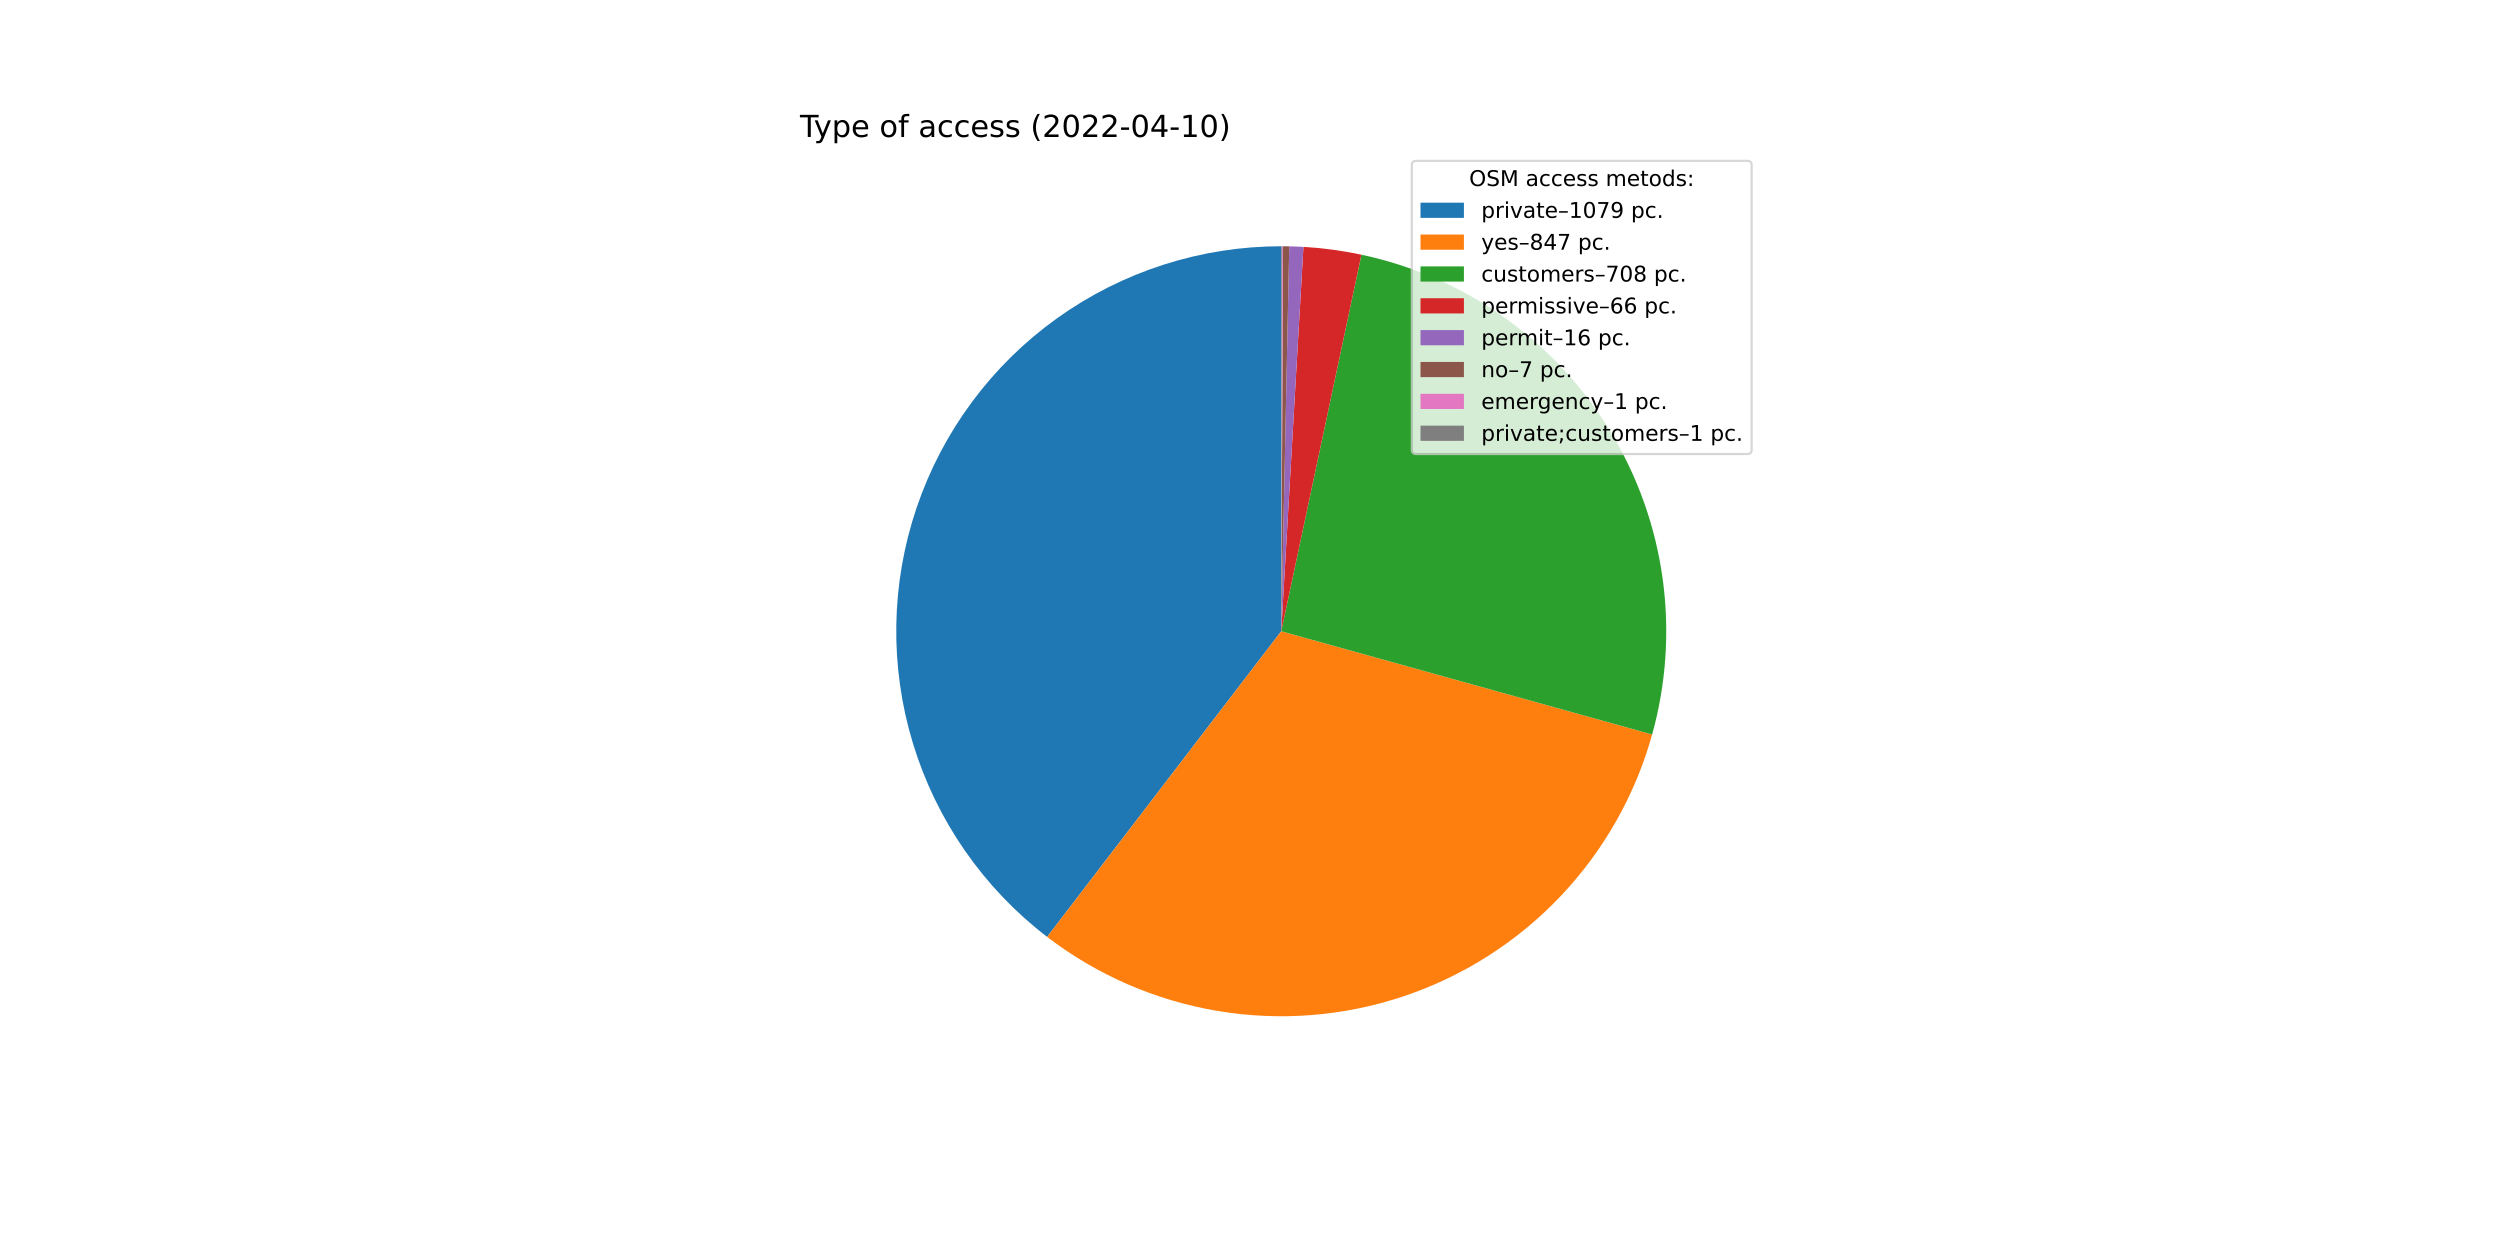
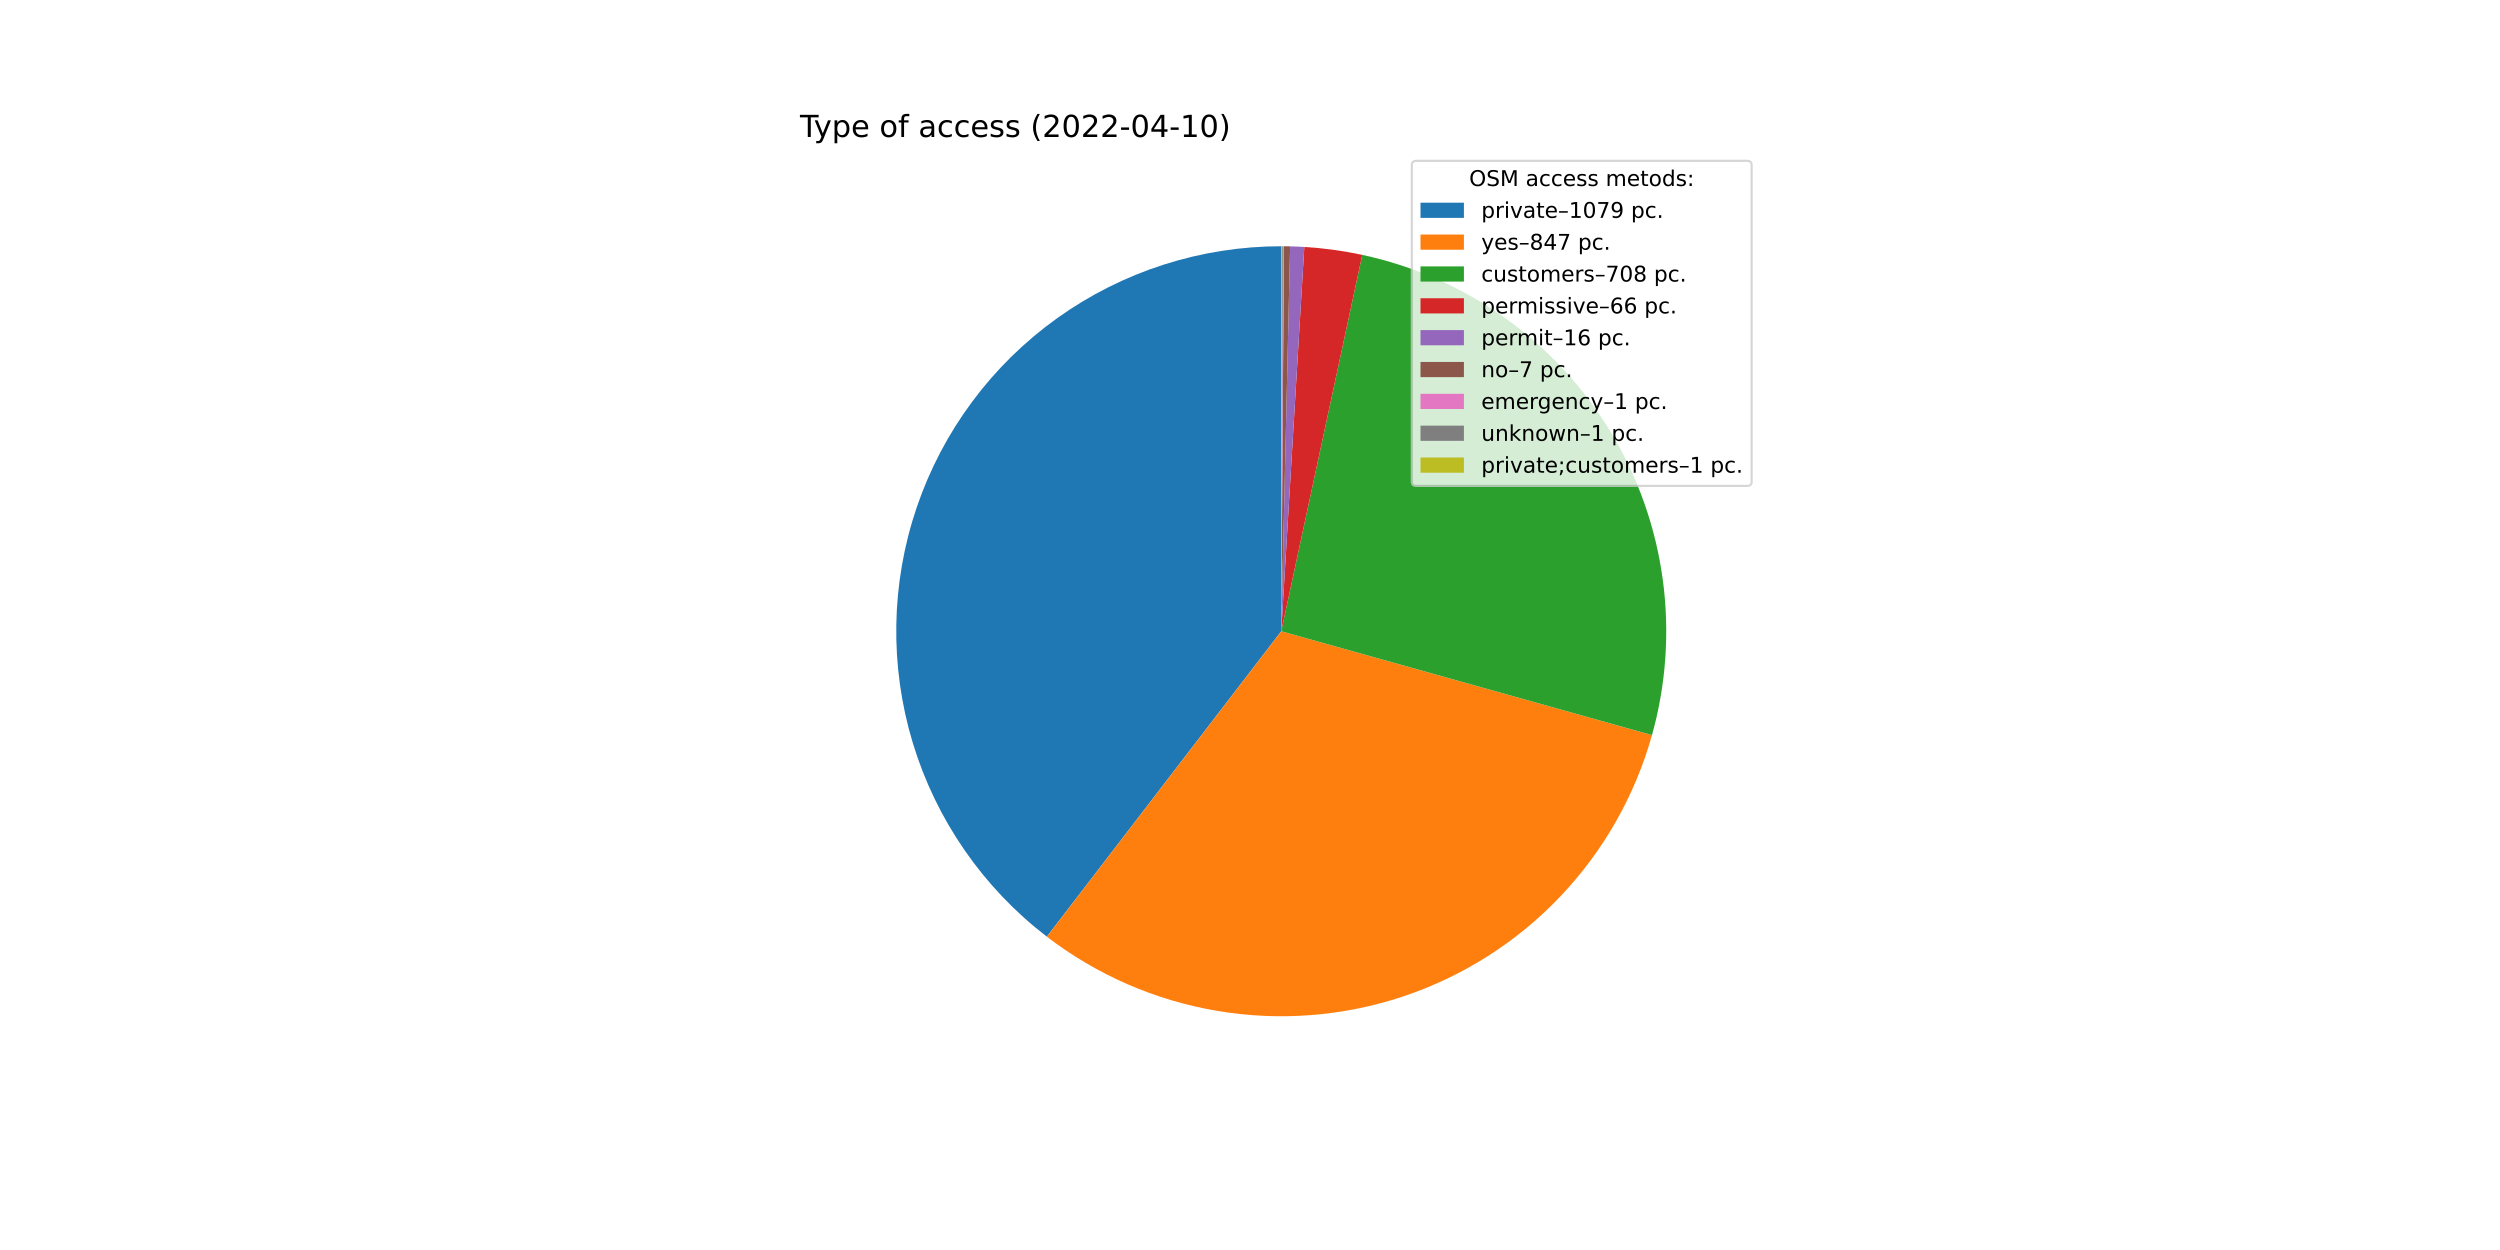
<svg xmlns="http://www.w3.org/2000/svg" xmlns:xlink="http://www.w3.org/1999/xlink" width="1152pt" height="576pt" viewBox="0 0 1152 576" version="1.1">
  <defs>
    <style type="text/css">*{stroke-linejoin: round; stroke-linecap: butt}</style>
  </defs>
  <g id="figure_1">
    <g id="patch_1">
      <path d="M 0 576  L 1152 576  L 1152 0  L 0 0  z " style="fill: #ffffff" />
    </g>
    <g id="axes_1">
      <g id="patch_2">
-         <path d="M 590.4 113.472  C 553.325 113.472 517.166 125.094 487.034 146.696  C 456.902 168.297 434.287 198.81 422.384 233.923  C 410.481 269.035 409.879 307.011 420.663 342.483  C 431.447 377.955 453.084 409.17 482.516 431.715  L 590.4 290.88  L 590.4 113.472  z " style="fill: #1f77b4" />
+         <path d="M 590.4 113.472  C 553.339 113.472 517.193 125.085 487.067 146.672  C 456.942 168.259 434.324 198.752 422.41 233.846  C 410.495 268.94 409.872 306.9 420.627 342.367  C 431.383 377.833 452.987 409.053 482.387 431.617  L 590.4 290.88  L 590.4 113.472  z " style="fill: #1f77b4" />
      </g>
      <g id="patch_3">
-         <path d="M 482.516 431.715  C 505.55 449.36 532.564 461.087 561.184 465.866  C 589.803 470.644 619.162 468.329 646.679 459.125  C 674.196 449.92 699.039 434.104 719.023 413.068  C 739.007 392.031 753.528 366.41 761.309 338.457  L 590.4 290.88  L 482.516 431.715  z " style="fill: #ff7f0e" />
+         <path d="M 482.387 431.617  C 505.397 449.276 532.389 461.026 560.993 465.834  C 589.596 470.642 618.947 468.362 646.465 459.196  C 673.983 450.03 698.838 434.254 718.845 413.254  C 738.852 392.254 753.408 366.665 761.232 338.736  L 590.4 290.88  L 482.387 431.617  z " style="fill: #ff7f0e" />
      </g>
      <g id="patch_4">
-         <path d="M 761.309 338.457  C 767.804 315.126 769.453 290.711 766.155 266.719  C 762.857 242.726 754.68 219.661 742.131 198.949  C 729.581 178.236 712.922 160.311 693.183 146.28  C 673.444 132.249 651.039 122.407 627.352 117.363  L 590.4 290.88  L 761.309 338.457  z " style="fill: #2ca02c" />
+         <path d="M 761.232 338.736  C 767.762 315.424 769.452 291.02 766.198 267.031  C 762.943 243.042 754.813 219.971 742.308 199.242  C 729.803 178.512 713.186 160.56 693.483 146.494  C 673.78 132.427 651.405 122.541 627.738 117.446  L 590.4 290.88  L 761.232 338.736  z " style="fill: #2ca02c" />
      </g>
      <g id="patch_5">
-         <path d="M 627.352 117.363  C 622.95 116.426 618.515 115.656 614.055 115.056  C 609.595 114.456 605.114 114.026 600.621 113.767  L 590.4 290.88  L 627.352 117.363  z " style="fill: #d62728" />
+         <path d="M 627.738 117.446  C 623.341 116.499 618.908 115.72 614.451 115.11  C 609.994 114.5 605.516 114.06 601.025 113.79  L 590.4 290.88  L 627.738 117.446  z " style="fill: #d62728" />
      </g>
      <g id="patch_6">
-         <path d="M 600.621 113.767  C 599.532 113.704 598.442 113.651 597.352 113.608  C 596.262 113.566 595.172 113.533 594.081 113.51  L 590.4 290.88  L 600.621 113.767  z " style="fill: #9467bd" />
+         <path d="M 601.025 113.79  C 599.937 113.725 598.848 113.67 597.758 113.625  C 596.669 113.579 595.579 113.544 594.489 113.519  L 590.4 290.88  L 601.025 113.79  z " style="fill: #9467bd" />
      </g>
      <g id="patch_7">
-         <path d="M 594.081 113.51  C 593.604 113.5 593.127 113.492 592.65 113.486  C 592.173 113.48 591.695 113.476 591.218 113.474  L 590.4 290.88  L 594.081 113.51  z " style="fill: #8c564b" />
+         <path d="M 594.489 113.519  C 594.012 113.508 593.535 113.499 593.058 113.492  C 592.581 113.485 592.104 113.48 591.627 113.476  L 590.4 290.88  L 594.489 113.519  z " style="fill: #8c564b" />
      </g>
      <g id="patch_8">
-         <path d="M 591.218 113.474  C 591.15 113.474 591.082 113.473 591.014 113.473  C 590.945 113.473 590.877 113.473 590.809 113.472  L 590.4 290.88  L 591.218 113.474  z " style="fill: #e377c2" />
+         <path d="M 591.627 113.476  C 591.559 113.476 591.49 113.475 591.422 113.475  C 591.354 113.475 591.286 113.474 591.218 113.474  L 590.4 290.88  L 591.627 113.476  z " style="fill: #e377c2" />
      </g>
      <g id="patch_9">
-         <path d="M 590.809 113.472  C 590.741 113.472 590.673 113.472 590.605 113.472  C 590.536 113.472 590.468 113.472 590.4 113.472  L 590.4 290.88  L 590.809 113.472  z " style="fill: #7f7f7f" />
+         <path d="M 591.218 113.474  C 591.15 113.474 591.082 113.473 591.013 113.473  C 590.945 113.473 590.877 113.473 590.809 113.472  L 590.4 290.88  L 591.218 113.474  z " style="fill: #7f7f7f" />
+       </g>
+       <g id="patch_10">
+         <path d="M 590.809 113.472  C 590.741 113.472 590.673 113.472 590.604 113.472  C 590.536 113.472 590.468 113.472 590.4 113.472  L 590.4 290.88  L 590.809 113.472  z " style="fill: #bcbd22" />
      </g>
      <g id="matplotlib.axis_1" />
      <g id="matplotlib.axis_2" />
      <g id="text_1">
        <g transform="translate(368.64 63.12)scale(0.14 -0.14)">
          <defs>
            <path id="DejaVuSans-54" d="M -19 4666  L 3928 4666  L 3928 4134  L 2272 4134  L 2272 0  L 1638 0  L 1638 4134  L -19 4134  L -19 4666  z " transform="scale(0.015625)" />
            <path id="DejaVuSans-79" d="M 2059 -325  Q 1816 -950 1584 -1140  Q 1353 -1331 966 -1331  L 506 -1331  L 506 -850  L 844 -850  Q 1081 -850 1212 -737  Q 1344 -625 1503 -206  L 1606 56  L 191 3500  L 800 3500  L 1894 763  L 2988 3500  L 3597 3500  L 2059 -325  z " transform="scale(0.015625)" />
            <path id="DejaVuSans-70" d="M 1159 525  L 1159 -1331  L 581 -1331  L 581 3500  L 1159 3500  L 1159 2969  Q 1341 3281 1617 3432  Q 1894 3584 2278 3584  Q 2916 3584 3314 3078  Q 3713 2572 3713 1747  Q 3713 922 3314 415  Q 2916 -91 2278 -91  Q 1894 -91 1617 61  Q 1341 213 1159 525  z M 3116 1747  Q 3116 2381 2855 2742  Q 2594 3103 2138 3103  Q 1681 3103 1420 2742  Q 1159 2381 1159 1747  Q 1159 1113 1420 752  Q 1681 391 2138 391  Q 2594 391 2855 752  Q 3116 1113 3116 1747  z " transform="scale(0.015625)" />
            <path id="DejaVuSans-65" d="M 3597 1894  L 3597 1613  L 953 1613  Q 991 1019 1311 708  Q 1631 397 2203 397  Q 2534 397 2845 478  Q 3156 559 3463 722  L 3463 178  Q 3153 47 2828 -22  Q 2503 -91 2169 -91  Q 1331 -91 842 396  Q 353 884 353 1716  Q 353 2575 817 3079  Q 1281 3584 2069 3584  Q 2775 3584 3186 3129  Q 3597 2675 3597 1894  z M 3022 2063  Q 3016 2534 2758 2815  Q 2500 3097 2075 3097  Q 1594 3097 1305 2825  Q 1016 2553 972 2059  L 3022 2063  z " transform="scale(0.015625)" />
            <path id="DejaVuSans-20" transform="scale(0.015625)" />
            <path id="DejaVuSans-6f" d="M 1959 3097  Q 1497 3097 1228 2736  Q 959 2375 959 1747  Q 959 1119 1226 758  Q 1494 397 1959 397  Q 2419 397 2687 759  Q 2956 1122 2956 1747  Q 2956 2369 2687 2733  Q 2419 3097 1959 3097  z M 1959 3584  Q 2709 3584 3137 3096  Q 3566 2609 3566 1747  Q 3566 888 3137 398  Q 2709 -91 1959 -91  Q 1206 -91 779 398  Q 353 888 353 1747  Q 353 2609 779 3096  Q 1206 3584 1959 3584  z " transform="scale(0.015625)" />
            <path id="DejaVuSans-66" d="M 2375 4863  L 2375 4384  L 1825 4384  Q 1516 4384 1395 4259  Q 1275 4134 1275 3809  L 1275 3500  L 2222 3500  L 2222 3053  L 1275 3053  L 1275 0  L 697 0  L 697 3053  L 147 3053  L 147 3500  L 697 3500  L 697 3744  Q 697 4328 969 4595  Q 1241 4863 1831 4863  L 2375 4863  z " transform="scale(0.015625)" />
            <path id="DejaVuSans-61" d="M 2194 1759  Q 1497 1759 1228 1600  Q 959 1441 959 1056  Q 959 750 1161 570  Q 1363 391 1709 391  Q 2188 391 2477 730  Q 2766 1069 2766 1631  L 2766 1759  L 2194 1759  z M 3341 1997  L 3341 0  L 2766 0  L 2766 531  Q 2569 213 2275 61  Q 1981 -91 1556 -91  Q 1019 -91 701 211  Q 384 513 384 1019  Q 384 1609 779 1909  Q 1175 2209 1959 2209  L 2766 2209  L 2766 2266  Q 2766 2663 2505 2880  Q 2244 3097 1772 3097  Q 1472 3097 1187 3025  Q 903 2953 641 2809  L 641 3341  Q 956 3463 1253 3523  Q 1550 3584 1831 3584  Q 2591 3584 2966 3190  Q 3341 2797 3341 1997  z " transform="scale(0.015625)" />
            <path id="DejaVuSans-63" d="M 3122 3366  L 3122 2828  Q 2878 2963 2633 3030  Q 2388 3097 2138 3097  Q 1578 3097 1268 2742  Q 959 2388 959 1747  Q 959 1106 1268 751  Q 1578 397 2138 397  Q 2388 397 2633 464  Q 2878 531 3122 666  L 3122 134  Q 2881 22 2623 -34  Q 2366 -91 2075 -91  Q 1284 -91 818 406  Q 353 903 353 1747  Q 353 2603 823 3093  Q 1294 3584 2113 3584  Q 2378 3584 2631 3529  Q 2884 3475 3122 3366  z " transform="scale(0.015625)" />
            <path id="DejaVuSans-73" d="M 2834 3397  L 2834 2853  Q 2591 2978 2328 3040  Q 2066 3103 1784 3103  Q 1356 3103 1142 2972  Q 928 2841 928 2578  Q 928 2378 1081 2264  Q 1234 2150 1697 2047  L 1894 2003  Q 2506 1872 2764 1633  Q 3022 1394 3022 966  Q 3022 478 2636 193  Q 2250 -91 1575 -91  Q 1294 -91 989 -36  Q 684 19 347 128  L 347 722  Q 666 556 975 473  Q 1284 391 1588 391  Q 1994 391 2212 530  Q 2431 669 2431 922  Q 2431 1156 2273 1281  Q 2116 1406 1581 1522  L 1381 1569  Q 847 1681 609 1914  Q 372 2147 372 2553  Q 372 3047 722 3315  Q 1072 3584 1716 3584  Q 2034 3584 2315 3537  Q 2597 3491 2834 3397  z " transform="scale(0.015625)" />
            <path id="DejaVuSans-28" d="M 1984 4856  Q 1566 4138 1362 3434  Q 1159 2731 1159 2009  Q 1159 1288 1364 580  Q 1569 -128 1984 -844  L 1484 -844  Q 1016 -109 783 600  Q 550 1309 550 2009  Q 550 2706 781 3412  Q 1013 4119 1484 4856  L 1984 4856  z " transform="scale(0.015625)" />
            <path id="DejaVuSans-32" d="M 1228 531  L 3431 531  L 3431 0  L 469 0  L 469 531  Q 828 903 1448 1529  Q 2069 2156 2228 2338  Q 2531 2678 2651 2914  Q 2772 3150 2772 3378  Q 2772 3750 2511 3984  Q 2250 4219 1831 4219  Q 1534 4219 1204 4116  Q 875 4013 500 3803  L 500 4441  Q 881 4594 1212 4672  Q 1544 4750 1819 4750  Q 2544 4750 2975 4387  Q 3406 4025 3406 3419  Q 3406 3131 3298 2873  Q 3191 2616 2906 2266  Q 2828 2175 2409 1742  Q 1991 1309 1228 531  z " transform="scale(0.015625)" />
            <path id="DejaVuSans-30" d="M 2034 4250  Q 1547 4250 1301 3770  Q 1056 3291 1056 2328  Q 1056 1369 1301 889  Q 1547 409 2034 409  Q 2525 409 2770 889  Q 3016 1369 3016 2328  Q 3016 3291 2770 3770  Q 2525 4250 2034 4250  z M 2034 4750  Q 2819 4750 3233 4129  Q 3647 3509 3647 2328  Q 3647 1150 3233 529  Q 2819 -91 2034 -91  Q 1250 -91 836 529  Q 422 1150 422 2328  Q 422 3509 836 4129  Q 1250 4750 2034 4750  z " transform="scale(0.015625)" />
            <path id="DejaVuSans-2d" d="M 313 2009  L 1997 2009  L 1997 1497  L 313 1497  L 313 2009  z " transform="scale(0.015625)" />
            <path id="DejaVuSans-34" d="M 2419 4116  L 825 1625  L 2419 1625  L 2419 4116  z M 2253 4666  L 3047 4666  L 3047 1625  L 3713 1625  L 3713 1100  L 3047 1100  L 3047 0  L 2419 0  L 2419 1100  L 313 1100  L 313 1709  L 2253 4666  z " transform="scale(0.015625)" />
            <path id="DejaVuSans-31" d="M 794 531  L 1825 531  L 1825 4091  L 703 3866  L 703 4441  L 1819 4666  L 2450 4666  L 2450 531  L 3481 531  L 3481 0  L 794 0  L 794 531  z " transform="scale(0.015625)" />
            <path id="DejaVuSans-29" d="M 513 4856  L 1013 4856  Q 1481 4119 1714 3412  Q 1947 2706 1947 2009  Q 1947 1309 1714 600  Q 1481 -109 1013 -844  L 513 -844  Q 928 -128 1133 580  Q 1338 1288 1338 2009  Q 1338 2731 1133 3434  Q 928 4138 513 4856  z " transform="scale(0.015625)" />
          </defs>
          <use xlink:href="#DejaVuSans-54" />
          <use xlink:href="#DejaVuSans-79" x="45.459" />
          <use xlink:href="#DejaVuSans-70" x="104.639" />
          <use xlink:href="#DejaVuSans-65" x="168.115" />
          <use xlink:href="#DejaVuSans-20" x="229.639" />
          <use xlink:href="#DejaVuSans-6f" x="261.426" />
          <use xlink:href="#DejaVuSans-66" x="322.607" />
          <use xlink:href="#DejaVuSans-20" x="357.812" />
          <use xlink:href="#DejaVuSans-61" x="389.6" />
          <use xlink:href="#DejaVuSans-63" x="450.879" />
          <use xlink:href="#DejaVuSans-63" x="505.859" />
          <use xlink:href="#DejaVuSans-65" x="560.84" />
          <use xlink:href="#DejaVuSans-73" x="622.363" />
          <use xlink:href="#DejaVuSans-73" x="674.463" />
          <use xlink:href="#DejaVuSans-20" x="726.562" />
          <use xlink:href="#DejaVuSans-28" x="758.35" />
          <use xlink:href="#DejaVuSans-32" x="797.363" />
          <use xlink:href="#DejaVuSans-30" x="860.986" />
          <use xlink:href="#DejaVuSans-32" x="924.609" />
          <use xlink:href="#DejaVuSans-32" x="988.232" />
          <use xlink:href="#DejaVuSans-2d" x="1051.855" />
          <use xlink:href="#DejaVuSans-30" x="1087.939" />
          <use xlink:href="#DejaVuSans-34" x="1151.562" />
          <use xlink:href="#DejaVuSans-2d" x="1215.186" />
          <use xlink:href="#DejaVuSans-31" x="1251.27" />
          <use xlink:href="#DejaVuSans-30" x="1314.893" />
          <use xlink:href="#DejaVuSans-29" x="1378.516" />
        </g>
      </g>
      <g id="legend_1">
-         <g id="patch_10">
-           <path d="M 652.569 209.223  L 805.16 209.223  Q 807.16 209.223 807.16 207.223  L 807.16 76.12  Q 807.16 74.12 805.16 74.12  L 652.569 74.12  Q 650.569 74.12 650.569 76.12  L 650.569 207.223  Q 650.569 209.223 652.569 209.223  z " style="fill: #ffffff; opacity: 0.8; stroke: #cccccc; stroke-linejoin: miter" />
+         <g id="patch_11">
+           <path d="M 652.569 223.901  L 805.16 223.901  Q 807.16 223.901 807.16 221.901  L 807.16 76.12  Q 807.16 74.12 805.16 74.12  L 652.569 74.12  Q 650.569 74.12 650.569 76.12  L 650.569 221.901  Q 650.569 223.901 652.569 223.901  z " style="fill: #ffffff; opacity: 0.8; stroke: #cccccc; stroke-linejoin: miter" />
        </g>
        <g id="text_2">
          <g transform="translate(676.9842 85.71844)scale(0.1 -0.1)">
            <defs>
              <path id="DejaVuSans-4f" d="M 2522 4238  Q 1834 4238 1429 3725  Q 1025 3213 1025 2328  Q 1025 1447 1429 934  Q 1834 422 2522 422  Q 3209 422 3611 934  Q 4013 1447 4013 2328  Q 4013 3213 3611 3725  Q 3209 4238 2522 4238  z M 2522 4750  Q 3503 4750 4090 4092  Q 4678 3434 4678 2328  Q 4678 1225 4090 567  Q 3503 -91 2522 -91  Q 1538 -91 948 565  Q 359 1222 359 2328  Q 359 3434 948 4092  Q 1538 4750 2522 4750  z " transform="scale(0.015625)" />
              <path id="DejaVuSans-53" d="M 3425 4513  L 3425 3897  Q 3066 4069 2747 4153  Q 2428 4238 2131 4238  Q 1616 4238 1336 4038  Q 1056 3838 1056 3469  Q 1056 3159 1242 3001  Q 1428 2844 1947 2747  L 2328 2669  Q 3034 2534 3370 2195  Q 3706 1856 3706 1288  Q 3706 609 3251 259  Q 2797 -91 1919 -91  Q 1588 -91 1214 -16  Q 841 59 441 206  L 441 856  Q 825 641 1194 531  Q 1563 422 1919 422  Q 2459 422 2753 634  Q 3047 847 3047 1241  Q 3047 1584 2836 1778  Q 2625 1972 2144 2069  L 1759 2144  Q 1053 2284 737 2584  Q 422 2884 422 3419  Q 422 4038 858 4394  Q 1294 4750 2059 4750  Q 2388 4750 2728 4690  Q 3069 4631 3425 4513  z " transform="scale(0.015625)" />
              <path id="DejaVuSans-4d" d="M 628 4666  L 1569 4666  L 2759 1491  L 3956 4666  L 4897 4666  L 4897 0  L 4281 0  L 4281 4097  L 3078 897  L 2444 897  L 1241 4097  L 1241 0  L 628 0  L 628 4666  z " transform="scale(0.015625)" />
              <path id="DejaVuSans-6d" d="M 3328 2828  Q 3544 3216 3844 3400  Q 4144 3584 4550 3584  Q 5097 3584 5394 3201  Q 5691 2819 5691 2113  L 5691 0  L 5113 0  L 5113 2094  Q 5113 2597 4934 2840  Q 4756 3084 4391 3084  Q 3944 3084 3684 2787  Q 3425 2491 3425 1978  L 3425 0  L 2847 0  L 2847 2094  Q 2847 2600 2669 2842  Q 2491 3084 2119 3084  Q 1678 3084 1418 2786  Q 1159 2488 1159 1978  L 1159 0  L 581 0  L 581 3500  L 1159 3500  L 1159 2956  Q 1356 3278 1631 3431  Q 1906 3584 2284 3584  Q 2666 3584 2933 3390  Q 3200 3197 3328 2828  z " transform="scale(0.015625)" />
              <path id="DejaVuSans-74" d="M 1172 4494  L 1172 3500  L 2356 3500  L 2356 3053  L 1172 3053  L 1172 1153  Q 1172 725 1289 603  Q 1406 481 1766 481  L 2356 481  L 2356 0  L 1766 0  Q 1100 0 847 248  Q 594 497 594 1153  L 594 3053  L 172 3053  L 172 3500  L 594 3500  L 594 4494  L 1172 4494  z " transform="scale(0.015625)" />
              <path id="DejaVuSans-64" d="M 2906 2969  L 2906 4863  L 3481 4863  L 3481 0  L 2906 0  L 2906 525  Q 2725 213 2448 61  Q 2172 -91 1784 -91  Q 1150 -91 751 415  Q 353 922 353 1747  Q 353 2572 751 3078  Q 1150 3584 1784 3584  Q 2172 3584 2448 3432  Q 2725 3281 2906 2969  z M 947 1747  Q 947 1113 1208 752  Q 1469 391 1925 391  Q 2381 391 2643 752  Q 2906 1113 2906 1747  Q 2906 2381 2643 2742  Q 2381 3103 1925 3103  Q 1469 3103 1208 2742  Q 947 2381 947 1747  z " transform="scale(0.015625)" />
              <path id="DejaVuSans-3a" d="M 750 794  L 1409 794  L 1409 0  L 750 0  L 750 794  z M 750 3309  L 1409 3309  L 1409 2516  L 750 2516  L 750 3309  z " transform="scale(0.015625)" />
            </defs>
            <use xlink:href="#DejaVuSans-4f" />
            <use xlink:href="#DejaVuSans-53" x="78.711" />
            <use xlink:href="#DejaVuSans-4d" x="142.188" />
            <use xlink:href="#DejaVuSans-20" x="228.467" />
            <use xlink:href="#DejaVuSans-61" x="260.254" />
            <use xlink:href="#DejaVuSans-63" x="321.533" />
            <use xlink:href="#DejaVuSans-63" x="376.514" />
            <use xlink:href="#DejaVuSans-65" x="431.494" />
            <use xlink:href="#DejaVuSans-73" x="493.018" />
            <use xlink:href="#DejaVuSans-73" x="545.117" />
            <use xlink:href="#DejaVuSans-20" x="597.217" />
            <use xlink:href="#DejaVuSans-6d" x="629.004" />
            <use xlink:href="#DejaVuSans-65" x="726.416" />
            <use xlink:href="#DejaVuSans-74" x="787.939" />
            <use xlink:href="#DejaVuSans-6f" x="827.148" />
            <use xlink:href="#DejaVuSans-64" x="888.33" />
            <use xlink:href="#DejaVuSans-73" x="951.807" />
            <use xlink:href="#DejaVuSans-3a" x="1003.906" />
          </g>
        </g>
-         <g id="patch_11">
+         <g id="patch_12">
          <path d="M 654.569 100.397  L 674.569 100.397  L 674.569 93.397  L 654.569 93.397  z " style="fill: #1f77b4" />
        </g>
        <g id="text_3">
          <g transform="translate(682.5694 100.3966)scale(0.1 -0.1)">
            <defs>
              <path id="DejaVuSans-72" d="M 2631 2963  Q 2534 3019 2420 3045  Q 2306 3072 2169 3072  Q 1681 3072 1420 2755  Q 1159 2438 1159 1844  L 1159 0  L 581 0  L 581 3500  L 1159 3500  L 1159 2956  Q 1341 3275 1631 3429  Q 1922 3584 2338 3584  Q 2397 3584 2469 3576  Q 2541 3569 2628 3553  L 2631 2963  z " transform="scale(0.015625)" />
              <path id="DejaVuSans-69" d="M 603 3500  L 1178 3500  L 1178 0  L 603 0  L 603 3500  z M 603 4863  L 1178 4863  L 1178 4134  L 603 4134  L 603 4863  z " transform="scale(0.015625)" />
              <path id="DejaVuSans-76" d="M 191 3500  L 800 3500  L 1894 563  L 2988 3500  L 3597 3500  L 2284 0  L 1503 0  L 191 3500  z " transform="scale(0.015625)" />
              <path id="DejaVuSans-2013" d="M 313 1978  L 2888 1978  L 2888 1528  L 313 1528  L 313 1978  z " transform="scale(0.015625)" />
              <path id="DejaVuSans-37" d="M 525 4666  L 3525 4666  L 3525 4397  L 1831 0  L 1172 0  L 2766 4134  L 525 4134  L 525 4666  z " transform="scale(0.015625)" />
              <path id="DejaVuSans-39" d="M 703 97  L 703 672  Q 941 559 1184 500  Q 1428 441 1663 441  Q 2288 441 2617 861  Q 2947 1281 2994 2138  Q 2813 1869 2534 1725  Q 2256 1581 1919 1581  Q 1219 1581 811 2004  Q 403 2428 403 3163  Q 403 3881 828 4315  Q 1253 4750 1959 4750  Q 2769 4750 3195 4129  Q 3622 3509 3622 2328  Q 3622 1225 3098 567  Q 2575 -91 1691 -91  Q 1453 -91 1209 -44  Q 966 3 703 97  z M 1959 2075  Q 2384 2075 2632 2365  Q 2881 2656 2881 3163  Q 2881 3666 2632 3958  Q 2384 4250 1959 4250  Q 1534 4250 1286 3958  Q 1038 3666 1038 3163  Q 1038 2656 1286 2365  Q 1534 2075 1959 2075  z " transform="scale(0.015625)" />
              <path id="DejaVuSans-2e" d="M 684 794  L 1344 794  L 1344 0  L 684 0  L 684 794  z " transform="scale(0.015625)" />
            </defs>
            <use xlink:href="#DejaVuSans-70" />
            <use xlink:href="#DejaVuSans-72" x="63.477" />
            <use xlink:href="#DejaVuSans-69" x="104.59" />
            <use xlink:href="#DejaVuSans-76" x="132.373" />
            <use xlink:href="#DejaVuSans-61" x="191.553" />
            <use xlink:href="#DejaVuSans-74" x="252.832" />
            <use xlink:href="#DejaVuSans-65" x="292.041" />
            <use xlink:href="#DejaVuSans-2013" x="353.564" />
            <use xlink:href="#DejaVuSans-31" x="403.564" />
            <use xlink:href="#DejaVuSans-30" x="467.188" />
            <use xlink:href="#DejaVuSans-37" x="530.811" />
            <use xlink:href="#DejaVuSans-39" x="594.434" />
            <use xlink:href="#DejaVuSans-20" x="658.057" />
            <use xlink:href="#DejaVuSans-70" x="689.844" />
            <use xlink:href="#DejaVuSans-63" x="753.32" />
            <use xlink:href="#DejaVuSans-2e" x="808.301" />
          </g>
        </g>
-         <g id="patch_12">
+         <g id="patch_13">
          <path d="M 654.569 115.075  L 674.569 115.075  L 674.569 108.075  L 654.569 108.075  z " style="fill: #ff7f0e" />
        </g>
        <g id="text_4">
          <g transform="translate(682.5694 115.0747)scale(0.1 -0.1)">
            <defs>
              <path id="DejaVuSans-38" d="M 2034 2216  Q 1584 2216 1326 1975  Q 1069 1734 1069 1313  Q 1069 891 1326 650  Q 1584 409 2034 409  Q 2484 409 2743 651  Q 3003 894 3003 1313  Q 3003 1734 2745 1975  Q 2488 2216 2034 2216  z M 1403 2484  Q 997 2584 770 2862  Q 544 3141 544 3541  Q 544 4100 942 4425  Q 1341 4750 2034 4750  Q 2731 4750 3128 4425  Q 3525 4100 3525 3541  Q 3525 3141 3298 2862  Q 3072 2584 2669 2484  Q 3125 2378 3379 2068  Q 3634 1759 3634 1313  Q 3634 634 3220 271  Q 2806 -91 2034 -91  Q 1263 -91 848 271  Q 434 634 434 1313  Q 434 1759 690 2068  Q 947 2378 1403 2484  z M 1172 3481  Q 1172 3119 1398 2916  Q 1625 2713 2034 2713  Q 2441 2713 2670 2916  Q 2900 3119 2900 3481  Q 2900 3844 2670 4047  Q 2441 4250 2034 4250  Q 1625 4250 1398 4047  Q 1172 3844 1172 3481  z " transform="scale(0.015625)" />
            </defs>
            <use xlink:href="#DejaVuSans-79" />
            <use xlink:href="#DejaVuSans-65" x="59.18" />
            <use xlink:href="#DejaVuSans-73" x="120.703" />
            <use xlink:href="#DejaVuSans-2013" x="172.803" />
            <use xlink:href="#DejaVuSans-38" x="222.803" />
            <use xlink:href="#DejaVuSans-34" x="286.426" />
            <use xlink:href="#DejaVuSans-37" x="350.049" />
            <use xlink:href="#DejaVuSans-20" x="413.672" />
            <use xlink:href="#DejaVuSans-70" x="445.459" />
            <use xlink:href="#DejaVuSans-63" x="508.936" />
            <use xlink:href="#DejaVuSans-2e" x="563.916" />
          </g>
        </g>
-         <g id="patch_13">
+         <g id="patch_14">
          <path d="M 654.569 129.753  L 674.569 129.753  L 674.569 122.753  L 654.569 122.753  z " style="fill: #2ca02c" />
        </g>
        <g id="text_5">
          <g transform="translate(682.5694 129.7528)scale(0.1 -0.1)">
            <defs>
              <path id="DejaVuSans-75" d="M 544 1381  L 544 3500  L 1119 3500  L 1119 1403  Q 1119 906 1312 657  Q 1506 409 1894 409  Q 2359 409 2629 706  Q 2900 1003 2900 1516  L 2900 3500  L 3475 3500  L 3475 0  L 2900 0  L 2900 538  Q 2691 219 2414 64  Q 2138 -91 1772 -91  Q 1169 -91 856 284  Q 544 659 544 1381  z M 1991 3584  L 1991 3584  z " transform="scale(0.015625)" />
            </defs>
            <use xlink:href="#DejaVuSans-63" />
            <use xlink:href="#DejaVuSans-75" x="54.98" />
            <use xlink:href="#DejaVuSans-73" x="118.359" />
            <use xlink:href="#DejaVuSans-74" x="170.459" />
            <use xlink:href="#DejaVuSans-6f" x="209.668" />
            <use xlink:href="#DejaVuSans-6d" x="270.85" />
            <use xlink:href="#DejaVuSans-65" x="368.262" />
            <use xlink:href="#DejaVuSans-72" x="429.785" />
            <use xlink:href="#DejaVuSans-73" x="470.898" />
            <use xlink:href="#DejaVuSans-2013" x="522.998" />
            <use xlink:href="#DejaVuSans-37" x="572.998" />
            <use xlink:href="#DejaVuSans-30" x="636.621" />
            <use xlink:href="#DejaVuSans-38" x="700.244" />
            <use xlink:href="#DejaVuSans-20" x="763.867" />
            <use xlink:href="#DejaVuSans-70" x="795.654" />
            <use xlink:href="#DejaVuSans-63" x="859.131" />
            <use xlink:href="#DejaVuSans-2e" x="914.111" />
          </g>
        </g>
-         <g id="patch_14">
+         <g id="patch_15">
          <path d="M 654.569 144.431  L 674.569 144.431  L 674.569 137.431  L 654.569 137.431  z " style="fill: #d62728" />
        </g>
        <g id="text_6">
          <g transform="translate(682.5694 144.4309)scale(0.1 -0.1)">
            <defs>
              <path id="DejaVuSans-36" d="M 2113 2584  Q 1688 2584 1439 2293  Q 1191 2003 1191 1497  Q 1191 994 1439 701  Q 1688 409 2113 409  Q 2538 409 2786 701  Q 3034 994 3034 1497  Q 3034 2003 2786 2293  Q 2538 2584 2113 2584  z M 3366 4563  L 3366 3988  Q 3128 4100 2886 4159  Q 2644 4219 2406 4219  Q 1781 4219 1451 3797  Q 1122 3375 1075 2522  Q 1259 2794 1537 2939  Q 1816 3084 2150 3084  Q 2853 3084 3261 2657  Q 3669 2231 3669 1497  Q 3669 778 3244 343  Q 2819 -91 2113 -91  Q 1303 -91 875 529  Q 447 1150 447 2328  Q 447 3434 972 4092  Q 1497 4750 2381 4750  Q 2619 4750 2861 4703  Q 3103 4656 3366 4563  z " transform="scale(0.015625)" />
            </defs>
            <use xlink:href="#DejaVuSans-70" />
            <use xlink:href="#DejaVuSans-65" x="63.477" />
            <use xlink:href="#DejaVuSans-72" x="125" />
            <use xlink:href="#DejaVuSans-6d" x="164.363" />
            <use xlink:href="#DejaVuSans-69" x="261.775" />
            <use xlink:href="#DejaVuSans-73" x="289.559" />
            <use xlink:href="#DejaVuSans-73" x="341.658" />
            <use xlink:href="#DejaVuSans-69" x="393.758" />
            <use xlink:href="#DejaVuSans-76" x="421.541" />
            <use xlink:href="#DejaVuSans-65" x="480.721" />
            <use xlink:href="#DejaVuSans-2013" x="542.244" />
            <use xlink:href="#DejaVuSans-36" x="592.244" />
            <use xlink:href="#DejaVuSans-36" x="655.867" />
            <use xlink:href="#DejaVuSans-20" x="719.49" />
            <use xlink:href="#DejaVuSans-70" x="751.277" />
            <use xlink:href="#DejaVuSans-63" x="814.754" />
            <use xlink:href="#DejaVuSans-2e" x="869.734" />
          </g>
        </g>
-         <g id="patch_15">
+         <g id="patch_16">
          <path d="M 654.569 159.109  L 674.569 159.109  L 674.569 152.109  L 654.569 152.109  z " style="fill: #9467bd" />
        </g>
        <g id="text_7">
          <g transform="translate(682.5694 159.1091)scale(0.1 -0.1)">
            <use xlink:href="#DejaVuSans-70" />
            <use xlink:href="#DejaVuSans-65" x="63.477" />
            <use xlink:href="#DejaVuSans-72" x="125" />
            <use xlink:href="#DejaVuSans-6d" x="164.363" />
            <use xlink:href="#DejaVuSans-69" x="261.775" />
            <use xlink:href="#DejaVuSans-74" x="289.559" />
            <use xlink:href="#DejaVuSans-2013" x="328.768" />
            <use xlink:href="#DejaVuSans-31" x="378.768" />
            <use xlink:href="#DejaVuSans-36" x="442.391" />
            <use xlink:href="#DejaVuSans-20" x="506.014" />
            <use xlink:href="#DejaVuSans-70" x="537.801" />
            <use xlink:href="#DejaVuSans-63" x="601.277" />
            <use xlink:href="#DejaVuSans-2e" x="656.258" />
          </g>
        </g>
-         <g id="patch_16">
+         <g id="patch_17">
          <path d="M 654.569 173.787  L 674.569 173.787  L 674.569 166.787  L 654.569 166.787  z " style="fill: #8c564b" />
        </g>
        <g id="text_8">
          <g transform="translate(682.5694 173.7872)scale(0.1 -0.1)">
            <defs>
              <path id="DejaVuSans-6e" d="M 3513 2113  L 3513 0  L 2938 0  L 2938 2094  Q 2938 2591 2744 2837  Q 2550 3084 2163 3084  Q 1697 3084 1428 2787  Q 1159 2491 1159 1978  L 1159 0  L 581 0  L 581 3500  L 1159 3500  L 1159 2956  Q 1366 3272 1645 3428  Q 1925 3584 2291 3584  Q 2894 3584 3203 3211  Q 3513 2838 3513 2113  z " transform="scale(0.015625)" />
            </defs>
            <use xlink:href="#DejaVuSans-6e" />
            <use xlink:href="#DejaVuSans-6f" x="63.379" />
            <use xlink:href="#DejaVuSans-2013" x="124.561" />
            <use xlink:href="#DejaVuSans-37" x="174.561" />
            <use xlink:href="#DejaVuSans-20" x="238.184" />
            <use xlink:href="#DejaVuSans-70" x="269.971" />
            <use xlink:href="#DejaVuSans-63" x="333.447" />
            <use xlink:href="#DejaVuSans-2e" x="388.428" />
          </g>
        </g>
-         <g id="patch_17">
+         <g id="patch_18">
          <path d="M 654.569 188.465  L 674.569 188.465  L 674.569 181.465  L 654.569 181.465  z " style="fill: #e377c2" />
        </g>
        <g id="text_9">
          <g transform="translate(682.5694 188.4653)scale(0.1 -0.1)">
            <defs>
              <path id="DejaVuSans-67" d="M 2906 1791  Q 2906 2416 2648 2759  Q 2391 3103 1925 3103  Q 1463 3103 1205 2759  Q 947 2416 947 1791  Q 947 1169 1205 825  Q 1463 481 1925 481  Q 2391 481 2648 825  Q 2906 1169 2906 1791  z M 3481 434  Q 3481 -459 3084 -895  Q 2688 -1331 1869 -1331  Q 1566 -1331 1297 -1286  Q 1028 -1241 775 -1147  L 775 -588  Q 1028 -725 1275 -790  Q 1522 -856 1778 -856  Q 2344 -856 2625 -561  Q 2906 -266 2906 331  L 2906 616  Q 2728 306 2450 153  Q 2172 0 1784 0  Q 1141 0 747 490  Q 353 981 353 1791  Q 353 2603 747 3093  Q 1141 3584 1784 3584  Q 2172 3584 2450 3431  Q 2728 3278 2906 2969  L 2906 3500  L 3481 3500  L 3481 434  z " transform="scale(0.015625)" />
            </defs>
            <use xlink:href="#DejaVuSans-65" />
            <use xlink:href="#DejaVuSans-6d" x="61.523" />
            <use xlink:href="#DejaVuSans-65" x="158.936" />
            <use xlink:href="#DejaVuSans-72" x="220.459" />
            <use xlink:href="#DejaVuSans-67" x="259.822" />
            <use xlink:href="#DejaVuSans-65" x="323.299" />
            <use xlink:href="#DejaVuSans-6e" x="384.822" />
            <use xlink:href="#DejaVuSans-63" x="448.201" />
            <use xlink:href="#DejaVuSans-79" x="503.182" />
            <use xlink:href="#DejaVuSans-2013" x="562.361" />
            <use xlink:href="#DejaVuSans-31" x="612.361" />
            <use xlink:href="#DejaVuSans-20" x="675.984" />
            <use xlink:href="#DejaVuSans-70" x="707.771" />
            <use xlink:href="#DejaVuSans-63" x="771.248" />
            <use xlink:href="#DejaVuSans-2e" x="826.229" />
          </g>
        </g>
-         <g id="patch_18">
+         <g id="patch_19">
          <path d="M 654.569 203.143  L 674.569 203.143  L 674.569 196.143  L 654.569 196.143  z " style="fill: #7f7f7f" />
        </g>
        <g id="text_10">
          <g transform="translate(682.5694 203.1434)scale(0.1 -0.1)">
+             <defs>
+               <path id="DejaVuSans-6b" d="M 581 4863  L 1159 4863  L 1159 1991  L 2875 3500  L 3609 3500  L 1753 1863  L 3688 0  L 2938 0  L 1159 1709  L 1159 0  L 581 0  L 581 4863  z " transform="scale(0.015625)" />
+               <path id="DejaVuSans-77" d="M 269 3500  L 844 3500  L 1563 769  L 2278 3500  L 2956 3500  L 3675 769  L 4391 3500  L 4966 3500  L 4050 0  L 3372 0  L 2619 2869  L 1863 0  L 1184 0  L 269 3500  z " transform="scale(0.015625)" />
+             </defs>
+             <use xlink:href="#DejaVuSans-75" />
+             <use xlink:href="#DejaVuSans-6e" x="63.379" />
+             <use xlink:href="#DejaVuSans-6b" x="126.758" />
+             <use xlink:href="#DejaVuSans-6e" x="184.668" />
+             <use xlink:href="#DejaVuSans-6f" x="248.047" />
+             <use xlink:href="#DejaVuSans-77" x="309.229" />
+             <use xlink:href="#DejaVuSans-6e" x="391.016" />
+             <use xlink:href="#DejaVuSans-2013" x="454.395" />
+             <use xlink:href="#DejaVuSans-31" x="504.395" />
+             <use xlink:href="#DejaVuSans-20" x="568.018" />
+             <use xlink:href="#DejaVuSans-70" x="599.805" />
+             <use xlink:href="#DejaVuSans-63" x="663.281" />
+             <use xlink:href="#DejaVuSans-2e" x="718.262" />
+           </g>
+         </g>
+         <g id="patch_20">
+           <path d="M 654.569 217.822  L 674.569 217.822  L 674.569 210.822  L 654.569 210.822  z " style="fill: #bcbd22" />
+         </g>
+         <g id="text_11">
+           <g transform="translate(682.5694 217.8216)scale(0.1 -0.1)">
            <defs>
              <path id="DejaVuSans-3b" d="M 750 3309  L 1409 3309  L 1409 2516  L 750 2516  L 750 3309  z M 750 794  L 1409 794  L 1409 256  L 897 -744  L 494 -744  L 750 256  L 750 794  z " transform="scale(0.015625)" />
            </defs>
            <use xlink:href="#DejaVuSans-70" />
            <use xlink:href="#DejaVuSans-72" x="63.477" />
            <use xlink:href="#DejaVuSans-69" x="104.59" />
            <use xlink:href="#DejaVuSans-76" x="132.373" />
            <use xlink:href="#DejaVuSans-61" x="191.553" />
            <use xlink:href="#DejaVuSans-74" x="252.832" />
            <use xlink:href="#DejaVuSans-65" x="292.041" />
            <use xlink:href="#DejaVuSans-3b" x="353.564" />
            <use xlink:href="#DejaVuSans-63" x="387.256" />
            <use xlink:href="#DejaVuSans-75" x="442.236" />
            <use xlink:href="#DejaVuSans-73" x="505.615" />
            <use xlink:href="#DejaVuSans-74" x="557.715" />
            <use xlink:href="#DejaVuSans-6f" x="596.924" />
            <use xlink:href="#DejaVuSans-6d" x="658.105" />
            <use xlink:href="#DejaVuSans-65" x="755.518" />
            <use xlink:href="#DejaVuSans-72" x="817.041" />
            <use xlink:href="#DejaVuSans-73" x="858.154" />
            <use xlink:href="#DejaVuSans-2013" x="910.254" />
            <use xlink:href="#DejaVuSans-31" x="960.254" />
            <use xlink:href="#DejaVuSans-20" x="1023.877" />
            <use xlink:href="#DejaVuSans-70" x="1055.664" />
            <use xlink:href="#DejaVuSans-63" x="1119.141" />
            <use xlink:href="#DejaVuSans-2e" x="1174.121" />
          </g>
        </g>
      </g>
    </g>
  </g>
</svg>
